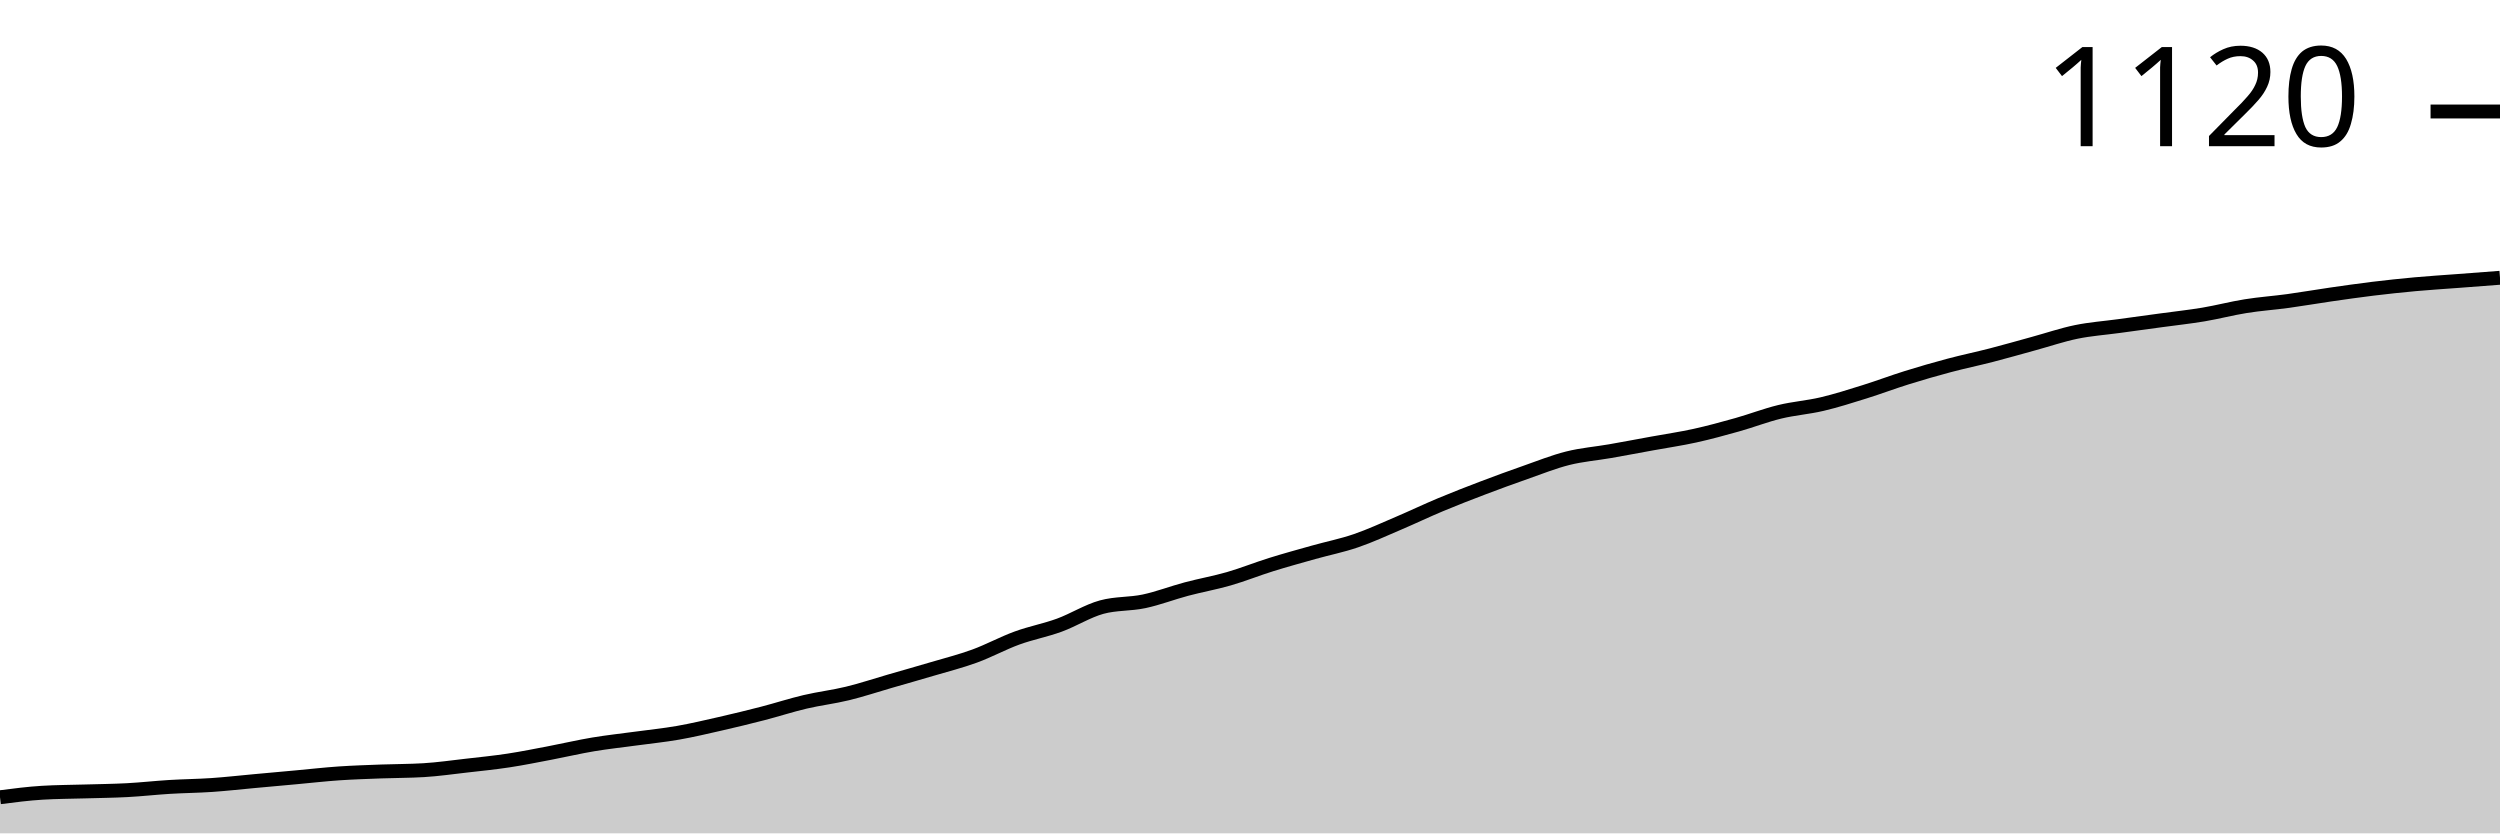
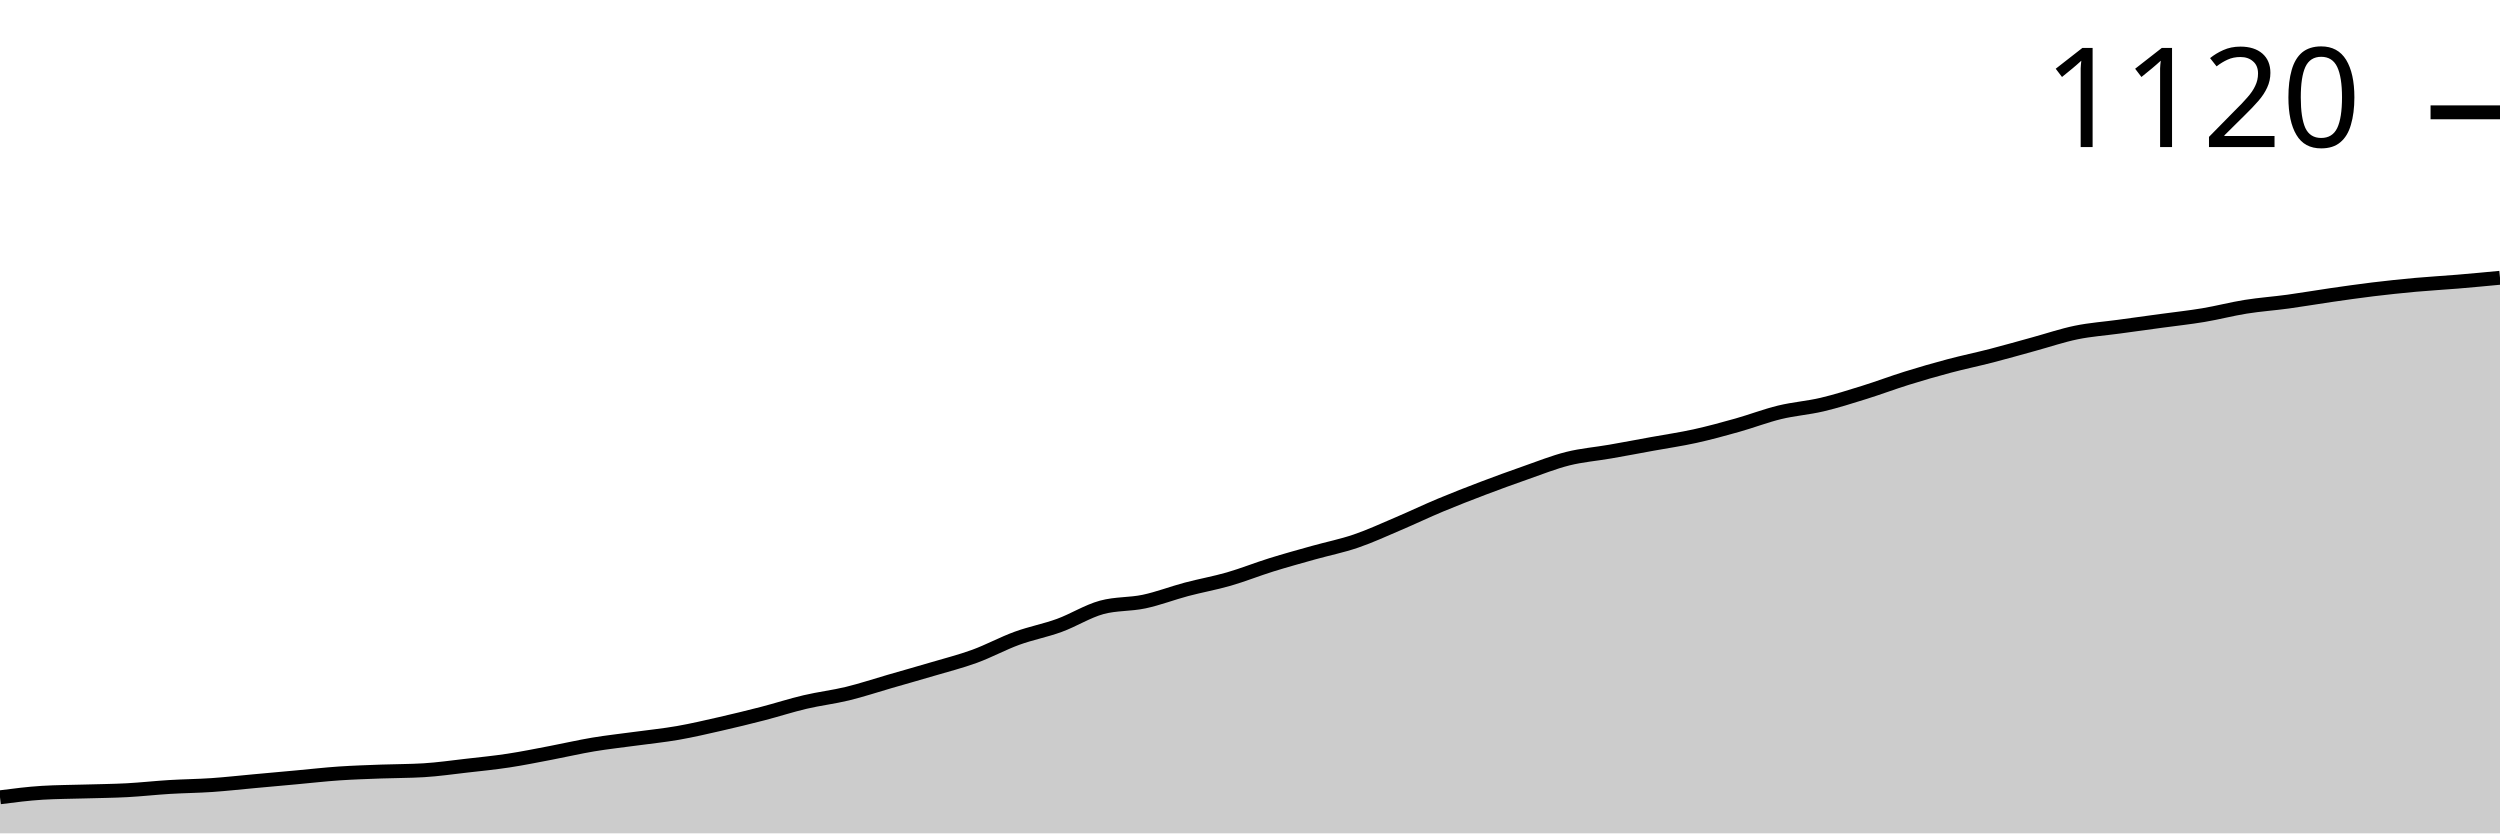
<svg xmlns="http://www.w3.org/2000/svg" viewBox="0 0 180 60">
  <g transform="translate(0,20)">
-     <path class="area" fill="rgba(0, 0, 0, 0.2)" d="M0,37.401C1.017,37.27,2.034,37.138,3.051,37.077C4.068,37.015,5.085,37.015,6.102,36.984C7.119,36.953,8.136,36.945,9.153,36.891C10.169,36.837,11.186,36.721,12.203,36.659C13.22,36.597,14.237,36.589,15.254,36.52C16.271,36.45,17.288,36.334,18.305,36.241C19.322,36.148,20.339,36.056,21.356,35.963C22.373,35.87,23.39,35.754,24.407,35.684C25.424,35.615,26.441,35.584,27.458,35.545C28.475,35.507,29.492,35.514,30.508,35.452C31.525,35.391,32.542,35.244,33.559,35.128C34.576,35.012,35.593,34.911,36.61,34.756C37.627,34.602,38.644,34.393,39.661,34.2C40.678,34.006,41.695,33.766,42.712,33.596C43.729,33.426,44.746,33.318,45.763,33.179C46.78,33.039,47.797,32.939,48.814,32.761C49.831,32.583,50.847,32.343,51.864,32.111C52.881,31.879,53.898,31.632,54.915,31.369C55.932,31.106,56.949,30.773,57.966,30.534C58.983,30.294,60,30.178,61.017,29.93C62.034,29.683,63.051,29.343,64.068,29.049C65.085,28.755,66.102,28.469,67.119,28.167C68.136,27.865,69.153,27.61,70.169,27.239C71.186,26.868,72.203,26.311,73.22,25.94C74.237,25.568,75.254,25.383,76.271,25.012C77.288,24.64,78.305,23.991,79.322,23.712C80.339,23.434,81.356,23.511,82.373,23.295C83.39,23.078,84.407,22.684,85.424,22.413C86.441,22.142,87.458,21.964,88.475,21.671C89.492,21.377,90.508,20.967,91.525,20.65C92.542,20.333,93.559,20.054,94.576,19.768C95.593,19.482,96.61,19.281,97.627,18.933C98.644,18.585,99.661,18.113,100.678,17.68C101.695,17.247,102.712,16.759,103.729,16.334C104.746,15.909,105.763,15.514,106.78,15.128C107.797,14.741,108.814,14.37,109.831,14.014C110.847,13.658,111.864,13.248,112.881,12.993C113.898,12.738,114.915,12.66,115.932,12.483C116.949,12.305,117.966,12.111,118.983,11.926C120,11.74,121.017,11.593,122.034,11.369C123.051,11.145,124.068,10.866,125.085,10.58C126.102,10.294,127.119,9.899,128.136,9.652C129.153,9.404,130.169,9.335,131.186,9.095C132.203,8.855,133.22,8.531,134.237,8.213C135.254,7.896,136.271,7.51,137.288,7.193C138.305,6.875,139.322,6.582,140.339,6.311C141.356,6.04,142.373,5.831,143.39,5.568C144.407,5.305,145.424,5.012,146.441,4.733C147.458,4.455,148.475,4.107,149.492,3.898C150.508,3.689,151.525,3.619,152.542,3.48C153.559,3.341,154.576,3.202,155.593,3.063C156.61,2.923,157.627,2.815,158.644,2.645C159.661,2.475,160.678,2.204,161.695,2.042C162.712,1.879,163.729,1.81,164.746,1.671C165.763,1.531,166.78,1.353,167.797,1.206C168.814,1.06,169.831,0.913,170.847,0.789C171.864,0.665,172.881,0.557,173.898,0.464C174.915,0.371,175.932,0.309,176.949,0.232C177.966,0.155,178.983,0.077,180,0L180,40C178.983,40,177.966,40,176.949,40C175.932,40,174.915,40,173.898,40C172.881,40,171.864,40,170.847,40C169.831,40,168.814,40,167.797,40C166.78,40,165.763,40,164.746,40C163.729,40,162.712,40,161.695,40C160.678,40,159.661,40,158.644,40C157.627,40,156.61,40,155.593,40C154.576,40,153.559,40,152.542,40C151.525,40,150.508,40,149.492,40C148.475,40,147.458,40,146.441,40C145.424,40,144.407,40,143.39,40C142.373,40,141.356,40,140.339,40C139.322,40,138.305,40,137.288,40C136.271,40,135.254,40,134.237,40C133.22,40,132.203,40,131.186,40C130.169,40,129.153,40,128.136,40C127.119,40,126.102,40,125.085,40C124.068,40,123.051,40,122.034,40C121.017,40,120,40,118.983,40C117.966,40,116.949,40,115.932,40C114.915,40,113.898,40,112.881,40C111.864,40,110.847,40,109.831,40C108.814,40,107.797,40,106.78,40C105.763,40,104.746,40,103.729,40C102.712,40,101.695,40,100.678,40C99.661,40,98.644,40,97.627,40C96.61,40,95.593,40,94.576,40C93.559,40,92.542,40,91.525,40C90.508,40,89.492,40,88.475,40C87.458,40,86.441,40,85.424,40C84.407,40,83.39,40,82.373,40C81.356,40,80.339,40,79.322,40C78.305,40,77.288,40,76.271,40C75.254,40,74.237,40,73.22,40C72.203,40,71.186,40,70.169,40C69.153,40,68.136,40,67.119,40C66.102,40,65.085,40,64.068,40C63.051,40,62.034,40,61.017,40C60,40,58.983,40,57.966,40C56.949,40,55.932,40,54.915,40C53.898,40,52.881,40,51.864,40C50.847,40,49.831,40,48.814,40C47.797,40,46.78,40,45.763,40C44.746,40,43.729,40,42.712,40C41.695,40,40.678,40,39.661,40C38.644,40,37.627,40,36.61,40C35.593,40,34.576,40,33.559,40C32.542,40,31.525,40,30.508,40C29.492,40,28.475,40,27.458,40C26.441,40,25.424,40,24.407,40C23.39,40,22.373,40,21.356,40C20.339,40,19.322,40,18.305,40C17.288,40,16.271,40,15.254,40C14.237,40,13.22,40,12.203,40C11.186,40,10.169,40,9.153,40C8.136,40,7.119,40,6.102,40C5.085,40,4.068,40,3.051,40C2.034,40,1.017,40,0,40Z" />
-     <path class="line" stroke="black" fill="none" d="M0,37.401C1.017,37.27,2.034,37.138,3.051,37.077C4.068,37.015,5.085,37.015,6.102,36.984C7.119,36.953,8.136,36.945,9.153,36.891C10.169,36.837,11.186,36.721,12.203,36.659C13.22,36.597,14.237,36.589,15.254,36.52C16.271,36.45,17.288,36.334,18.305,36.241C19.322,36.148,20.339,36.056,21.356,35.963C22.373,35.87,23.39,35.754,24.407,35.684C25.424,35.615,26.441,35.584,27.458,35.545C28.475,35.507,29.492,35.514,30.508,35.452C31.525,35.391,32.542,35.244,33.559,35.128C34.576,35.012,35.593,34.911,36.61,34.756C37.627,34.602,38.644,34.393,39.661,34.2C40.678,34.006,41.695,33.766,42.712,33.596C43.729,33.426,44.746,33.318,45.763,33.179C46.78,33.039,47.797,32.939,48.814,32.761C49.831,32.583,50.847,32.343,51.864,32.111C52.881,31.879,53.898,31.632,54.915,31.369C55.932,31.106,56.949,30.773,57.966,30.534C58.983,30.294,60,30.178,61.017,29.93C62.034,29.683,63.051,29.343,64.068,29.049C65.085,28.755,66.102,28.469,67.119,28.167C68.136,27.865,69.153,27.61,70.169,27.239C71.186,26.868,72.203,26.311,73.22,25.94C74.237,25.568,75.254,25.383,76.271,25.012C77.288,24.64,78.305,23.991,79.322,23.712C80.339,23.434,81.356,23.511,82.373,23.295C83.39,23.078,84.407,22.684,85.424,22.413C86.441,22.142,87.458,21.964,88.475,21.671C89.492,21.377,90.508,20.967,91.525,20.65C92.542,20.333,93.559,20.054,94.576,19.768C95.593,19.482,96.61,19.281,97.627,18.933C98.644,18.585,99.661,18.113,100.678,17.68C101.695,17.247,102.712,16.759,103.729,16.334C104.746,15.909,105.763,15.514,106.78,15.128C107.797,14.741,108.814,14.37,109.831,14.014C110.847,13.658,111.864,13.248,112.881,12.993C113.898,12.738,114.915,12.66,115.932,12.483C116.949,12.305,117.966,12.111,118.983,11.926C120,11.74,121.017,11.593,122.034,11.369C123.051,11.145,124.068,10.866,125.085,10.58C126.102,10.294,127.119,9.899,128.136,9.652C129.153,9.404,130.169,9.335,131.186,9.095C132.203,8.855,133.22,8.531,134.237,8.213C135.254,7.896,136.271,7.51,137.288,7.193C138.305,6.875,139.322,6.582,140.339,6.311C141.356,6.04,142.373,5.831,143.39,5.568C144.407,5.305,145.424,5.012,146.441,4.733C147.458,4.455,148.475,4.107,149.492,3.898C150.508,3.689,151.525,3.619,152.542,3.48C153.559,3.341,154.576,3.202,155.593,3.063C156.61,2.923,157.627,2.815,158.644,2.645C159.661,2.475,160.678,2.204,161.695,2.042C162.712,1.879,163.729,1.81,164.746,1.671C165.763,1.531,166.78,1.353,167.797,1.206C168.814,1.06,169.831,0.913,170.847,0.789C171.864,0.665,172.881,0.557,173.898,0.464C174.915,0.371,175.932,0.309,176.949,0.232C177.966,0.155,178.983,0.077,180,0" />
-     <path class="axis-ceiling" stroke-width="1" stroke="black" fill="none" d="M175,-11.972L180,-11.972" />
-     <text class="axis-ceiling-label" font-family="sans-serif" text-anchor="end" font-size="10px" x="170" y="-9.472">1120</text>
+     <path class="area" fill="rgba(0, 0, 0, 0.2)" d="M0,37.404C1.017,37.273,2.034,37.142,3.051,37.08C4.068,37.018,5.085,37.018,6.102,36.987C7.119,36.956,8.136,36.949,9.153,36.895C10.169,36.84,11.186,36.725,12.203,36.663C13.22,36.601,14.237,36.593,15.254,36.524C16.271,36.454,17.288,36.338,18.305,36.246C19.322,36.153,20.339,36.06,21.356,35.968C22.373,35.875,23.39,35.759,24.407,35.689C25.424,35.62,26.441,35.589,27.458,35.55C28.475,35.512,29.492,35.52,30.508,35.458C31.525,35.396,32.542,35.249,33.559,35.133C34.576,35.017,35.593,34.917,36.61,34.762C37.627,34.608,38.644,34.399,39.661,34.206C40.678,34.013,41.695,33.774,42.712,33.604C43.729,33.434,44.746,33.326,45.763,33.187C46.78,33.048,47.797,32.947,48.814,32.769C49.831,32.592,50.847,32.352,51.864,32.121C52.881,31.889,53.898,31.642,54.915,31.379C55.932,31.116,56.949,30.784,57.966,30.545C58.983,30.305,60,30.189,61.017,29.942C62.034,29.695,63.051,29.355,64.068,29.061C65.085,28.768,66.102,28.482,67.119,28.181C68.136,27.879,69.153,27.625,70.169,27.254C71.186,26.883,72.203,26.327,73.22,25.956C74.237,25.585,75.254,25.4,76.271,25.029C77.288,24.658,78.305,24.009,79.322,23.731C80.339,23.453,81.356,23.53,82.373,23.314C83.39,23.098,84.407,22.704,85.424,22.433C86.441,22.163,87.458,21.985,88.475,21.692C89.492,21.398,90.508,20.989,91.525,20.672C92.542,20.355,93.559,20.077,94.576,19.791C95.593,19.506,96.61,19.305,97.627,18.957C98.644,18.61,99.661,18.138,100.678,17.706C101.695,17.273,102.712,16.786,103.729,16.362C104.746,15.937,105.763,15.543,106.78,15.156C107.797,14.77,108.814,14.399,109.831,14.044C110.847,13.689,111.864,13.279,112.881,13.024C113.898,12.769,114.915,12.692,115.932,12.514C116.949,12.337,117.966,12.144,118.983,11.958C120,11.773,121.017,11.626,122.034,11.402C123.051,11.178,124.068,10.9,125.085,10.614C126.102,10.328,127.119,9.934,128.136,9.687C129.153,9.44,130.169,9.37,131.186,9.131C132.203,8.891,133.22,8.567,134.237,8.25C135.254,7.934,136.271,7.547,137.288,7.231C138.305,6.914,139.322,6.62,140.339,6.35C141.356,6.08,142.373,5.871,143.39,5.608C144.407,5.346,145.424,5.052,146.441,4.774C147.458,4.496,148.475,4.148,149.492,3.94C150.508,3.731,151.525,3.662,152.542,3.523C153.559,3.384,154.576,3.244,155.593,3.105C156.61,2.966,157.627,2.858,158.644,2.688C159.661,2.518,160.678,2.248,161.695,2.086C162.712,1.924,163.729,1.854,164.746,1.715C165.763,1.576,166.78,1.398,167.797,1.251C168.814,1.105,169.831,0.958,170.847,0.834C171.864,0.711,172.881,0.603,173.898,0.51C174.915,0.417,175.932,0.363,176.949,0.278C177.966,0.193,178.983,0.097,180,0L180,40C178.983,40,177.966,40,176.949,40C175.932,40,174.915,40,173.898,40C172.881,40,171.864,40,170.847,40C169.831,40,168.814,40,167.797,40C166.78,40,165.763,40,164.746,40C163.729,40,162.712,40,161.695,40C160.678,40,159.661,40,158.644,40C157.627,40,156.61,40,155.593,40C154.576,40,153.559,40,152.542,40C151.525,40,150.508,40,149.492,40C148.475,40,147.458,40,146.441,40C145.424,40,144.407,40,143.39,40C142.373,40,141.356,40,140.339,40C139.322,40,138.305,40,137.288,40C136.271,40,135.254,40,134.237,40C133.22,40,132.203,40,131.186,40C130.169,40,129.153,40,128.136,40C127.119,40,126.102,40,125.085,40C124.068,40,123.051,40,122.034,40C121.017,40,120,40,118.983,40C117.966,40,116.949,40,115.932,40C114.915,40,113.898,40,112.881,40C111.864,40,110.847,40,109.831,40C108.814,40,107.797,40,106.78,40C105.763,40,104.746,40,103.729,40C102.712,40,101.695,40,100.678,40C99.661,40,98.644,40,97.627,40C96.61,40,95.593,40,94.576,40C93.559,40,92.542,40,91.525,40C90.508,40,89.492,40,88.475,40C87.458,40,86.441,40,85.424,40C84.407,40,83.39,40,82.373,40C81.356,40,80.339,40,79.322,40C78.305,40,77.288,40,76.271,40C75.254,40,74.237,40,73.22,40C72.203,40,71.186,40,70.169,40C69.153,40,68.136,40,67.119,40C66.102,40,65.085,40,64.068,40C63.051,40,62.034,40,61.017,40C60,40,58.983,40,57.966,40C56.949,40,55.932,40,54.915,40C53.898,40,52.881,40,51.864,40C50.847,40,49.831,40,48.814,40C47.797,40,46.78,40,45.763,40C44.746,40,43.729,40,42.712,40C41.695,40,40.678,40,39.661,40C38.644,40,37.627,40,36.61,40C35.593,40,34.576,40,33.559,40C32.542,40,31.525,40,30.508,40C29.492,40,28.475,40,27.458,40C26.441,40,25.424,40,24.407,40C23.39,40,22.373,40,21.356,40C20.339,40,19.322,40,18.305,40C17.288,40,16.271,40,15.254,40C14.237,40,13.22,40,12.203,40C11.186,40,10.169,40,9.153,40C8.136,40,7.119,40,6.102,40C5.085,40,4.068,40,3.051,40C2.034,40,1.017,40,0,40Z" />
+     <path class="line" stroke="black" fill="none" d="M0,37.404C1.017,37.273,2.034,37.142,3.051,37.08C4.068,37.018,5.085,37.018,6.102,36.987C7.119,36.956,8.136,36.949,9.153,36.895C10.169,36.84,11.186,36.725,12.203,36.663C13.22,36.601,14.237,36.593,15.254,36.524C16.271,36.454,17.288,36.338,18.305,36.246C19.322,36.153,20.339,36.06,21.356,35.968C22.373,35.875,23.39,35.759,24.407,35.689C25.424,35.62,26.441,35.589,27.458,35.55C28.475,35.512,29.492,35.52,30.508,35.458C31.525,35.396,32.542,35.249,33.559,35.133C34.576,35.017,35.593,34.917,36.61,34.762C37.627,34.608,38.644,34.399,39.661,34.206C40.678,34.013,41.695,33.774,42.712,33.604C43.729,33.434,44.746,33.326,45.763,33.187C46.78,33.048,47.797,32.947,48.814,32.769C49.831,32.592,50.847,32.352,51.864,32.121C52.881,31.889,53.898,31.642,54.915,31.379C55.932,31.116,56.949,30.784,57.966,30.545C58.983,30.305,60,30.189,61.017,29.942C62.034,29.695,63.051,29.355,64.068,29.061C65.085,28.768,66.102,28.482,67.119,28.181C68.136,27.879,69.153,27.625,70.169,27.254C71.186,26.883,72.203,26.327,73.22,25.956C74.237,25.585,75.254,25.4,76.271,25.029C77.288,24.658,78.305,24.009,79.322,23.731C80.339,23.453,81.356,23.53,82.373,23.314C83.39,23.098,84.407,22.704,85.424,22.433C86.441,22.163,87.458,21.985,88.475,21.692C89.492,21.398,90.508,20.989,91.525,20.672C92.542,20.355,93.559,20.077,94.576,19.791C95.593,19.506,96.61,19.305,97.627,18.957C98.644,18.61,99.661,18.138,100.678,17.706C101.695,17.273,102.712,16.786,103.729,16.362C104.746,15.937,105.763,15.543,106.78,15.156C107.797,14.77,108.814,14.399,109.831,14.044C110.847,13.689,111.864,13.279,112.881,13.024C113.898,12.769,114.915,12.692,115.932,12.514C116.949,12.337,117.966,12.144,118.983,11.958C120,11.773,121.017,11.626,122.034,11.402C123.051,11.178,124.068,10.9,125.085,10.614C126.102,10.328,127.119,9.934,128.136,9.687C129.153,9.44,130.169,9.37,131.186,9.131C132.203,8.891,133.22,8.567,134.237,8.25C135.254,7.934,136.271,7.547,137.288,7.231C138.305,6.914,139.322,6.62,140.339,6.35C141.356,6.08,142.373,5.871,143.39,5.608C144.407,5.346,145.424,5.052,146.441,4.774C147.458,4.496,148.475,4.148,149.492,3.94C150.508,3.731,151.525,3.662,152.542,3.523C153.559,3.384,154.576,3.244,155.593,3.105C156.61,2.966,157.627,2.858,158.644,2.688C159.661,2.518,160.678,2.248,161.695,2.086C162.712,1.924,163.729,1.854,164.746,1.715C165.763,1.576,166.78,1.398,167.797,1.251C168.814,1.105,169.831,0.958,170.847,0.834C171.864,0.711,172.881,0.603,173.898,0.51C174.915,0.417,175.932,0.363,176.949,0.278C177.966,0.193,178.983,0.097,180,0" />
+     <path class="axis-ceiling" stroke-width="1" stroke="black" fill="none" d="M175,-11.912L180,-11.912" />
+     <text class="axis-ceiling-label" font-family="sans-serif" text-anchor="end" font-size="10px" x="170" y="-9.412">1120</text>
  </g>
</svg>
